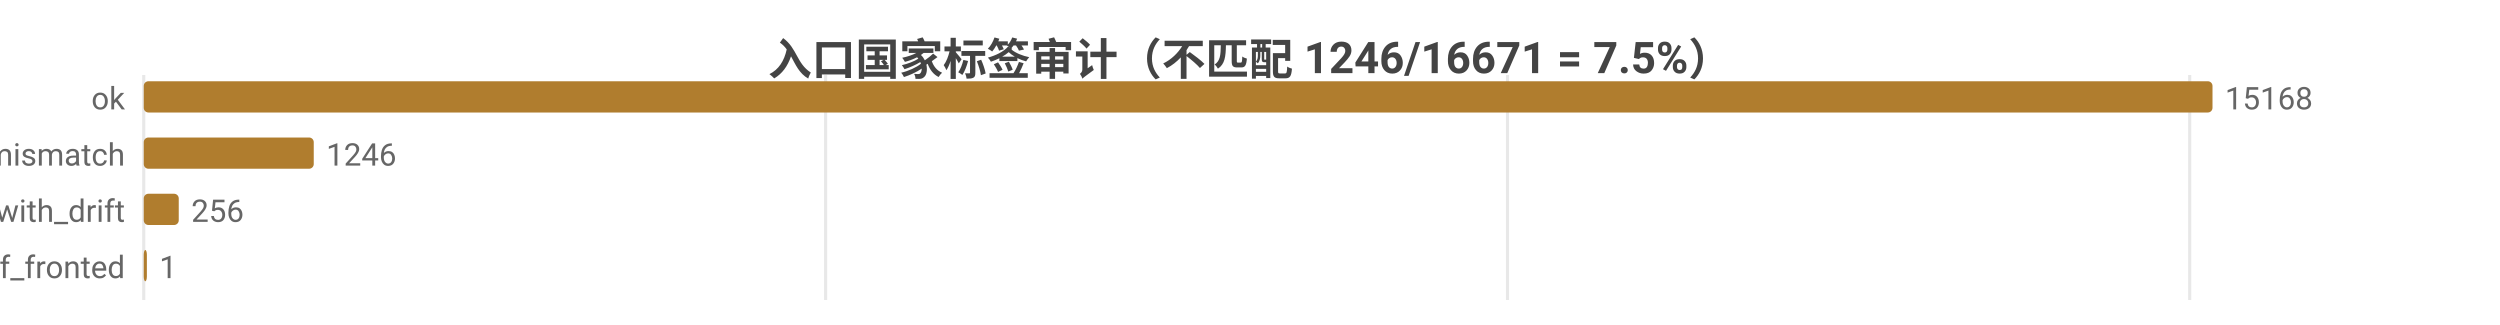
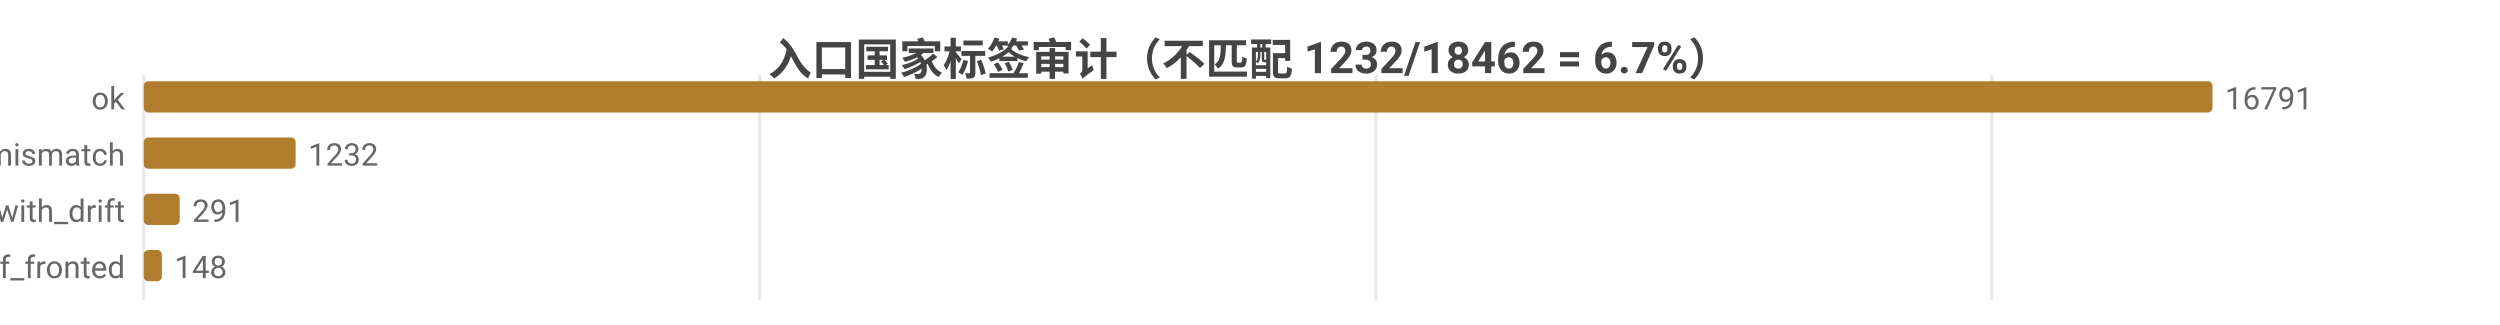
<svg xmlns="http://www.w3.org/2000/svg" width="800" height="104" viewBox="0 0 800 104">
  <rect width="800" height="104" fill="#ffffff" />
  <style>text{font-family:system-ui,-apple-system,'Segoe UI',Roboto,'PingFang SC','Microsoft YaHei','Noto Sans CJK SC',sans-serif}.g{stroke:#e8e8e8;stroke-width:1}.a{stroke:#999;stroke-width:1}.t{font-size:10px;fill:#666}.m{font-size:10px;text-anchor:middle;fill:#666}.e{font-size:10px;text-anchor:end;fill:#666}.l{font-size:11px;fill:#333}.tt{font-size:14px;font-weight:600;text-anchor:middle;fill:#444}.em{font-size:13px;text-anchor:middle;fill:#999}</style>
-   <text class="tt" x="400.0" y="24">入口国家标签审计（不匹配 1246/16671 = 7.5%）</text>
+   <text class="tt" x="400.0" y="24">入口国家标签审计（不匹配 1232/18462 = 6.7%）</text>
  <line class="g" x1="46" y1="24" x2="46" y2="96" />
-   <line class="g" x1="264.2" y1="24" x2="264.2" y2="96" />
-   <line class="g" x1="482.4" y1="24" x2="482.4" y2="96" />
-   <line class="g" x1="700.7" y1="24" x2="700.7" y2="96" />
+   <line class="g" x1="243.1" y1="24" x2="243.1" y2="96" />
+   <line class="g" x1="440.3" y1="24" x2="440.3" y2="96" />
+   <line class="g" x1="637.4" y1="24" x2="637.4" y2="96" />
  <text class="e" x="40" y="35">ok</text>
  <rect x="46" y="26" width="662" height="10" fill="#b07d2e" rx="1.5" />
-   <text class="t" x="712" y="35">15168</text>
+   <text class="t" x="712" y="35">16791</text>
  <text class="e" x="40" y="53">tag_mismatch</text>
-   <rect x="46" y="44" width="54.4" height="10" fill="#b07d2e" rx="1.5" />
-   <text class="t" x="104.4" y="53">1246</text>
+   <rect x="46" y="44" width="48.6" height="10" fill="#b07d2e" rx="1.5" />
+   <text class="t" x="98.6" y="53">1232</text>
  <text class="e" x="40" y="71">ok_with_drift</text>
-   <rect x="46" y="62" width="11.2" height="10" fill="#b07d2e" rx="1.5" />
-   <text class="t" x="61.2" y="71">256</text>
+   <rect x="46" y="62" width="11.5" height="10" fill="#b07d2e" rx="1.5" />
+   <text class="t" x="61.5" y="71">291</text>
  <text class="e" x="40" y="89">cf_fronted</text>
-   <rect x="46" y="80" width="1" height="10" fill="#b07d2e" rx="1.5" />
-   <text class="t" x="51" y="89">1</text>
+   <rect x="46" y="80" width="5.8" height="10" fill="#b07d2e" rx="1.5" />
+   <text class="t" x="55.8" y="89">148</text>
</svg>
